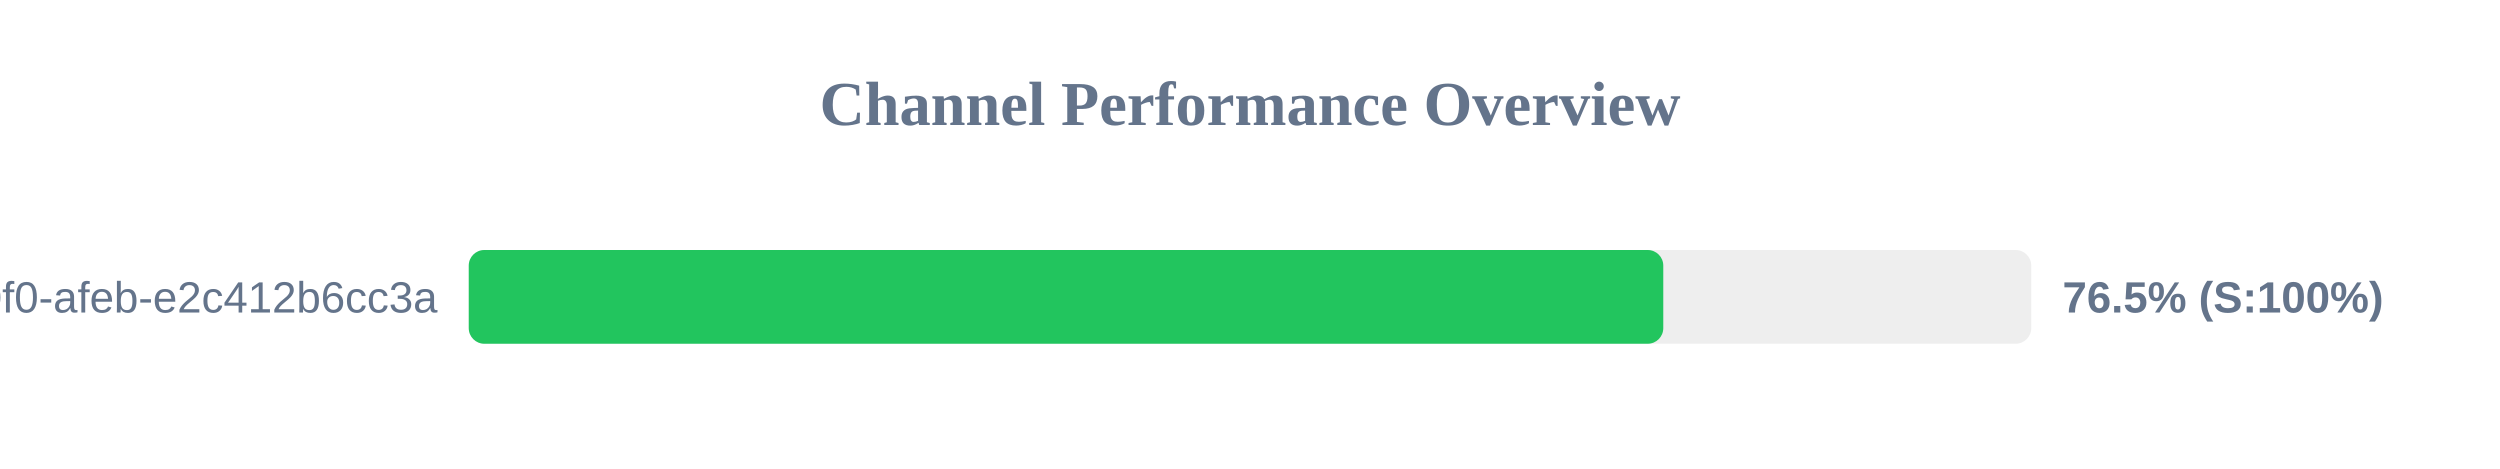
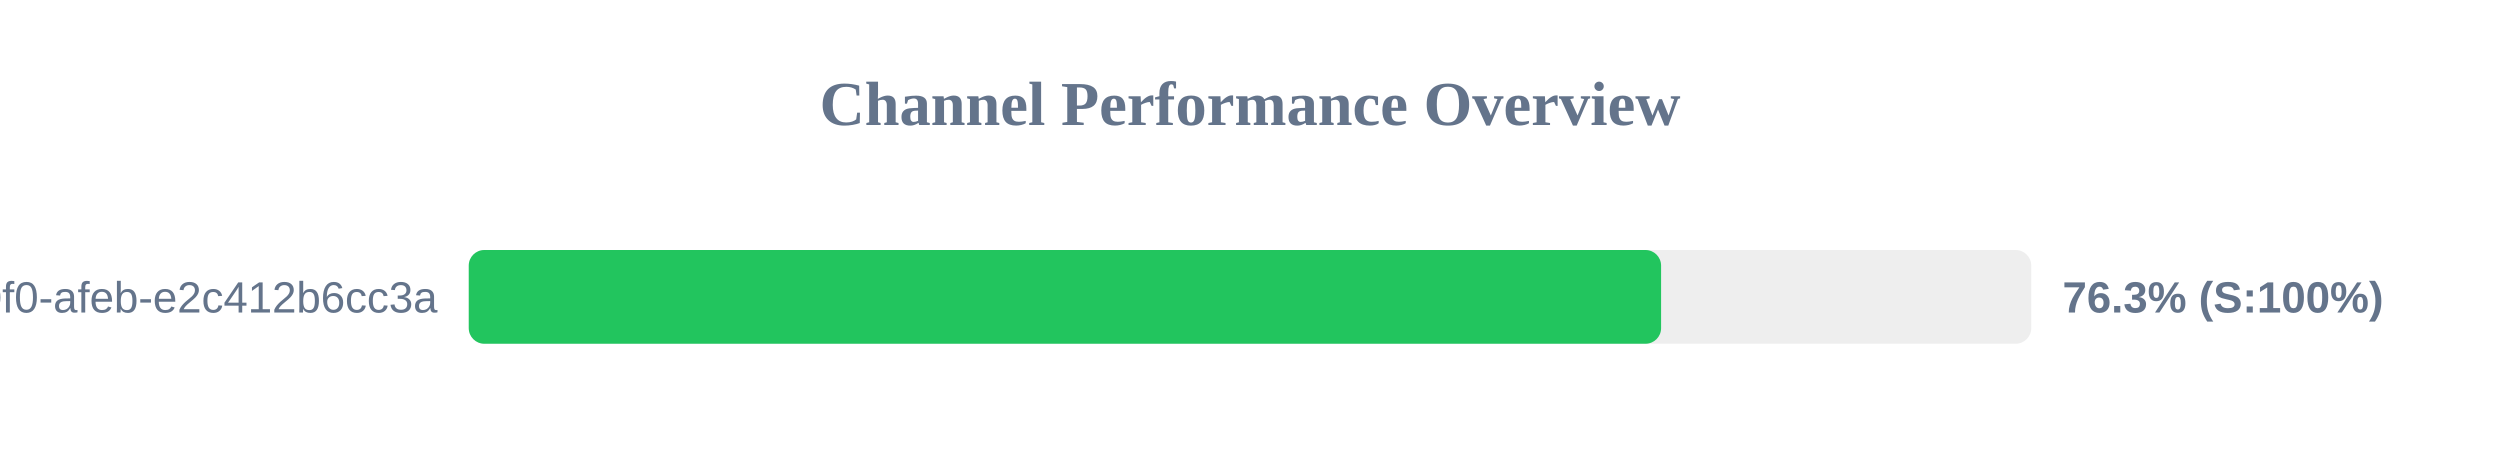
<svg xmlns="http://www.w3.org/2000/svg" width="800" height="150" version="1.1">
  <style>
        .row { font: 14px Arial; fill: #64748b; }
        .score { font: bold 14px Arial; fill: #64748b; }
    </style>
  <text x="400" y="40" text-anchor="middle" font-size="20px" font-weight="bold" fill="#64748b">Channel Performance Overview</text>
  <rect x="150" y="80" width="500" height="30" fill="#eee" rx="5" />
-   <rect x="150" y="80" width="382.25" height="30" fill="#22c55e" rx="5" />
+   <rect x="150" y="80" width="381.55" height="30" fill="#22c55e" rx="5" />
  <text x="140" y="100" text-anchor="end" class="row">?uuid=c6e02cd8-ce11-40f0-afeb-e2c412b6cc3a</text>
-   <text x="660" y="100" text-anchor="start" class="score">76.5% (S:100%)</text>
+   <text x="660" y="100" text-anchor="start" class="score">76.3% (S:100%)</text>
</svg>
